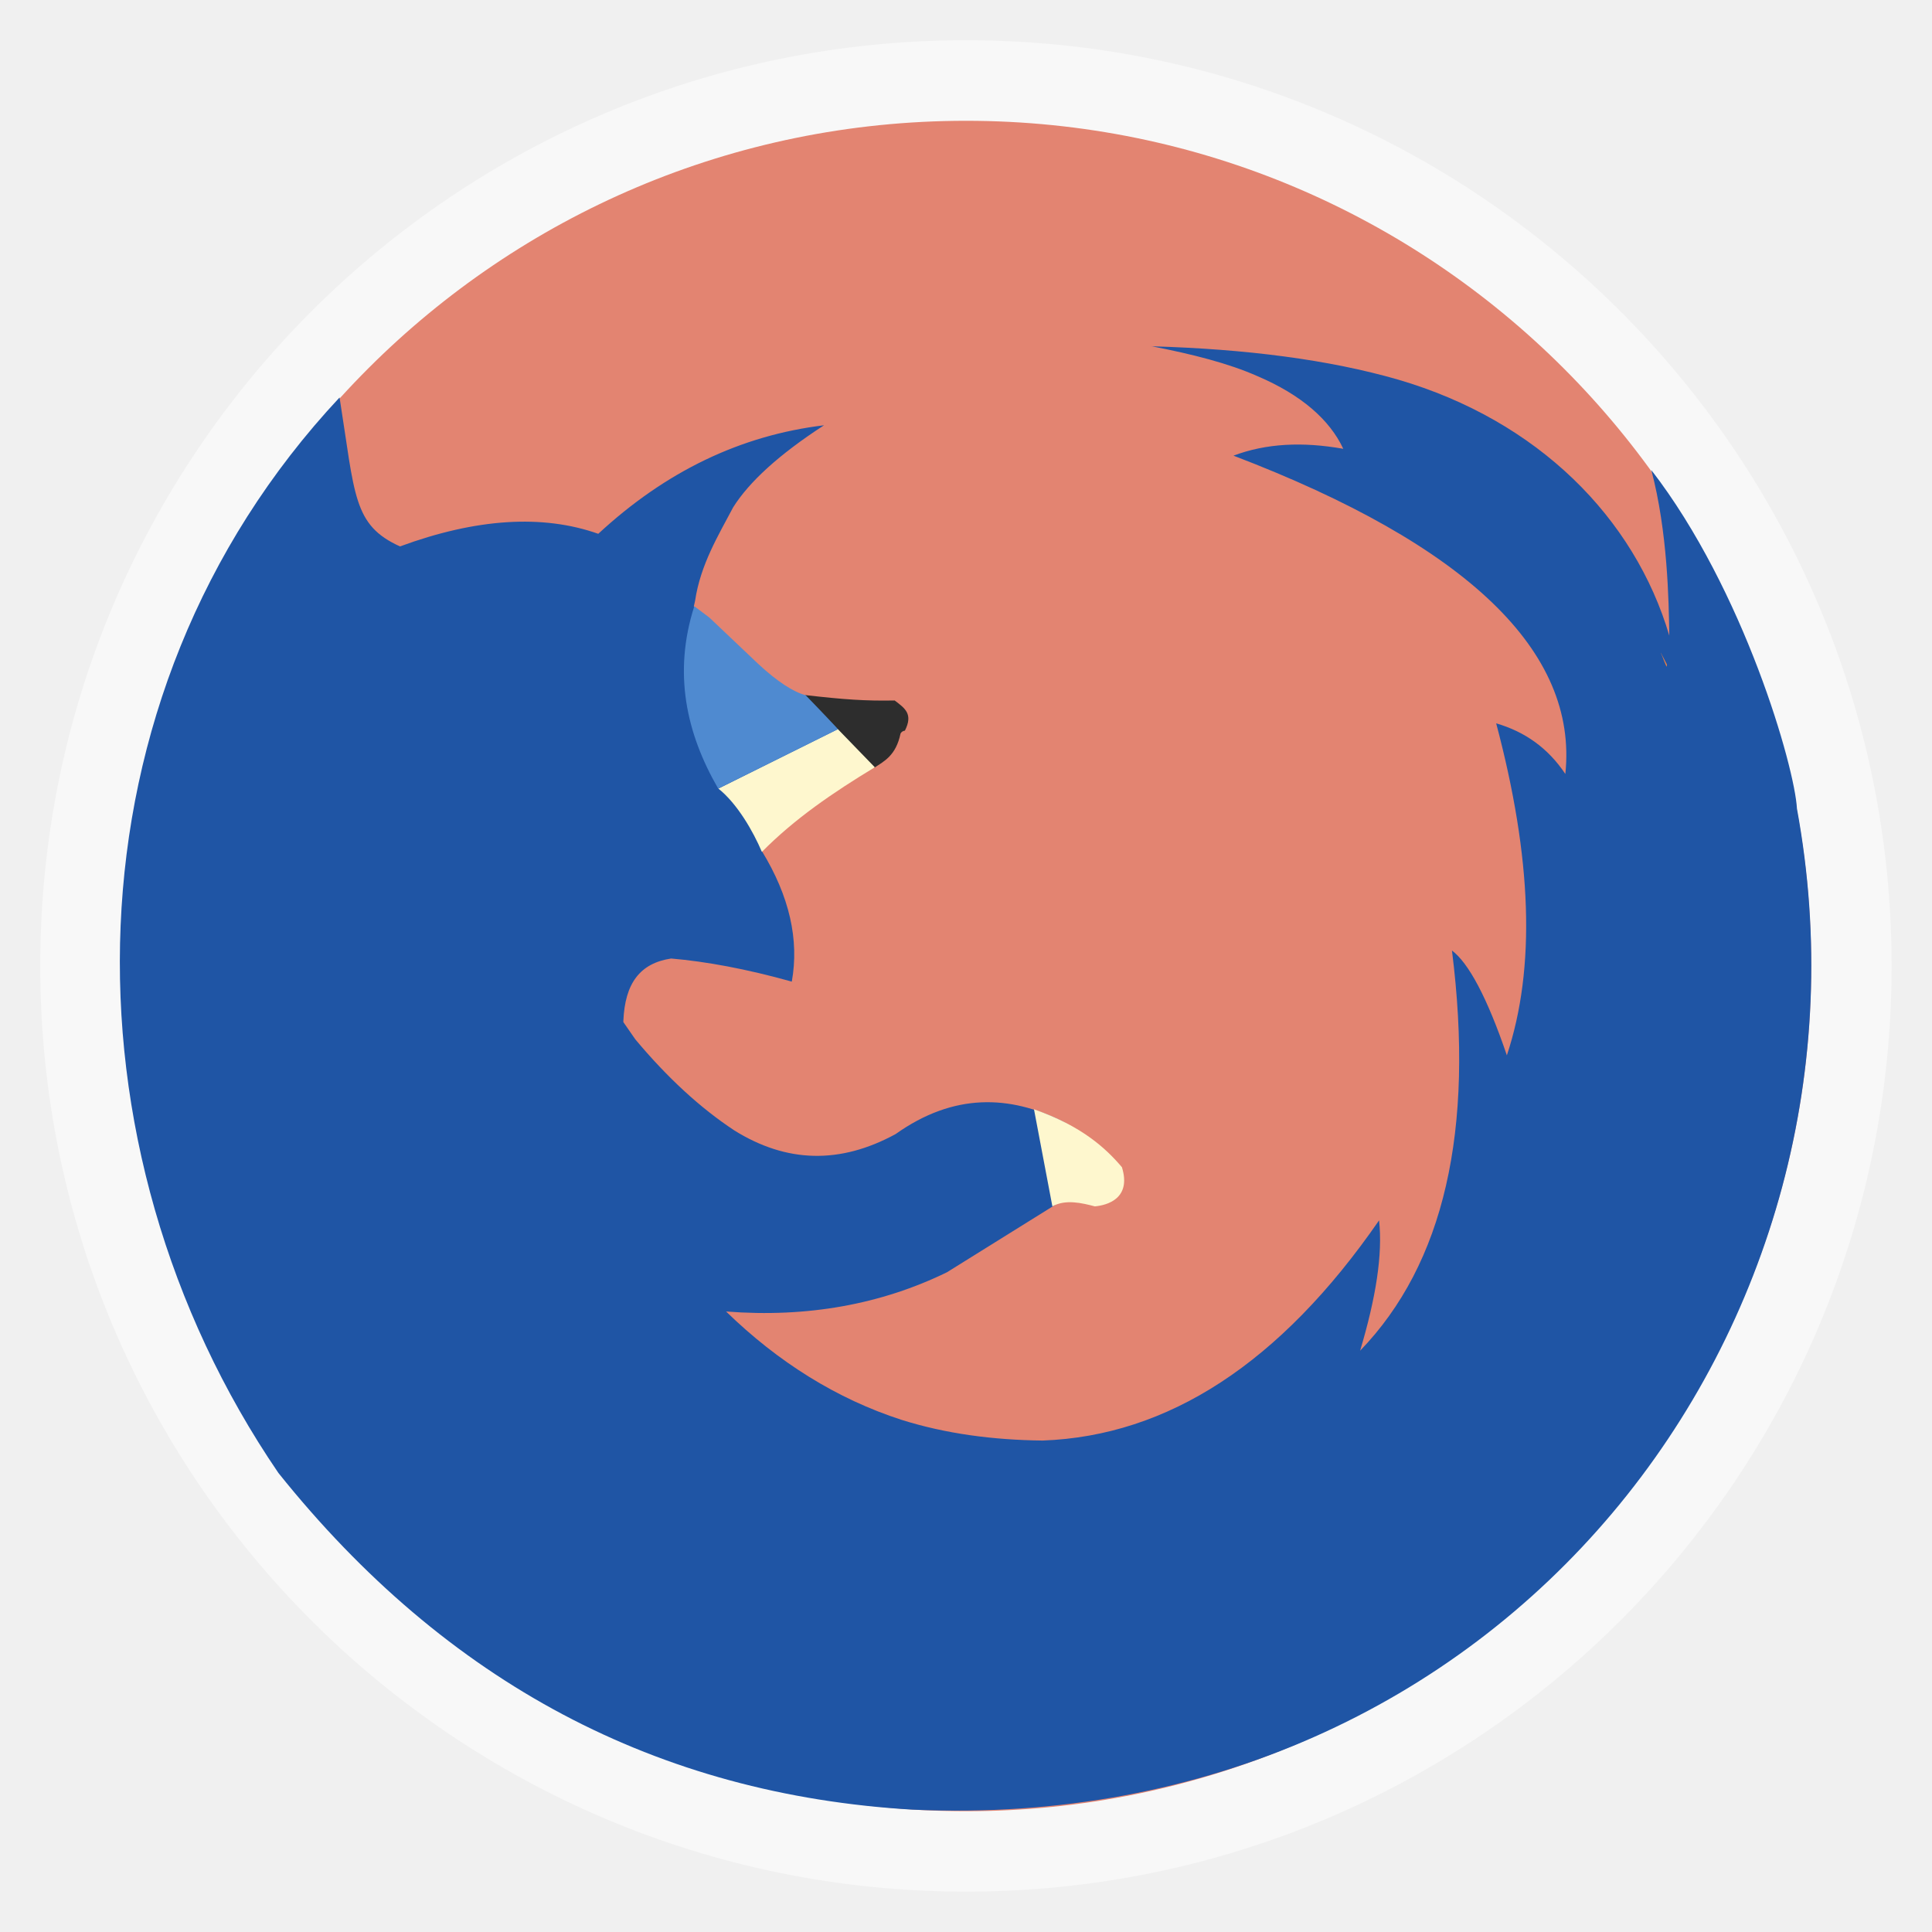
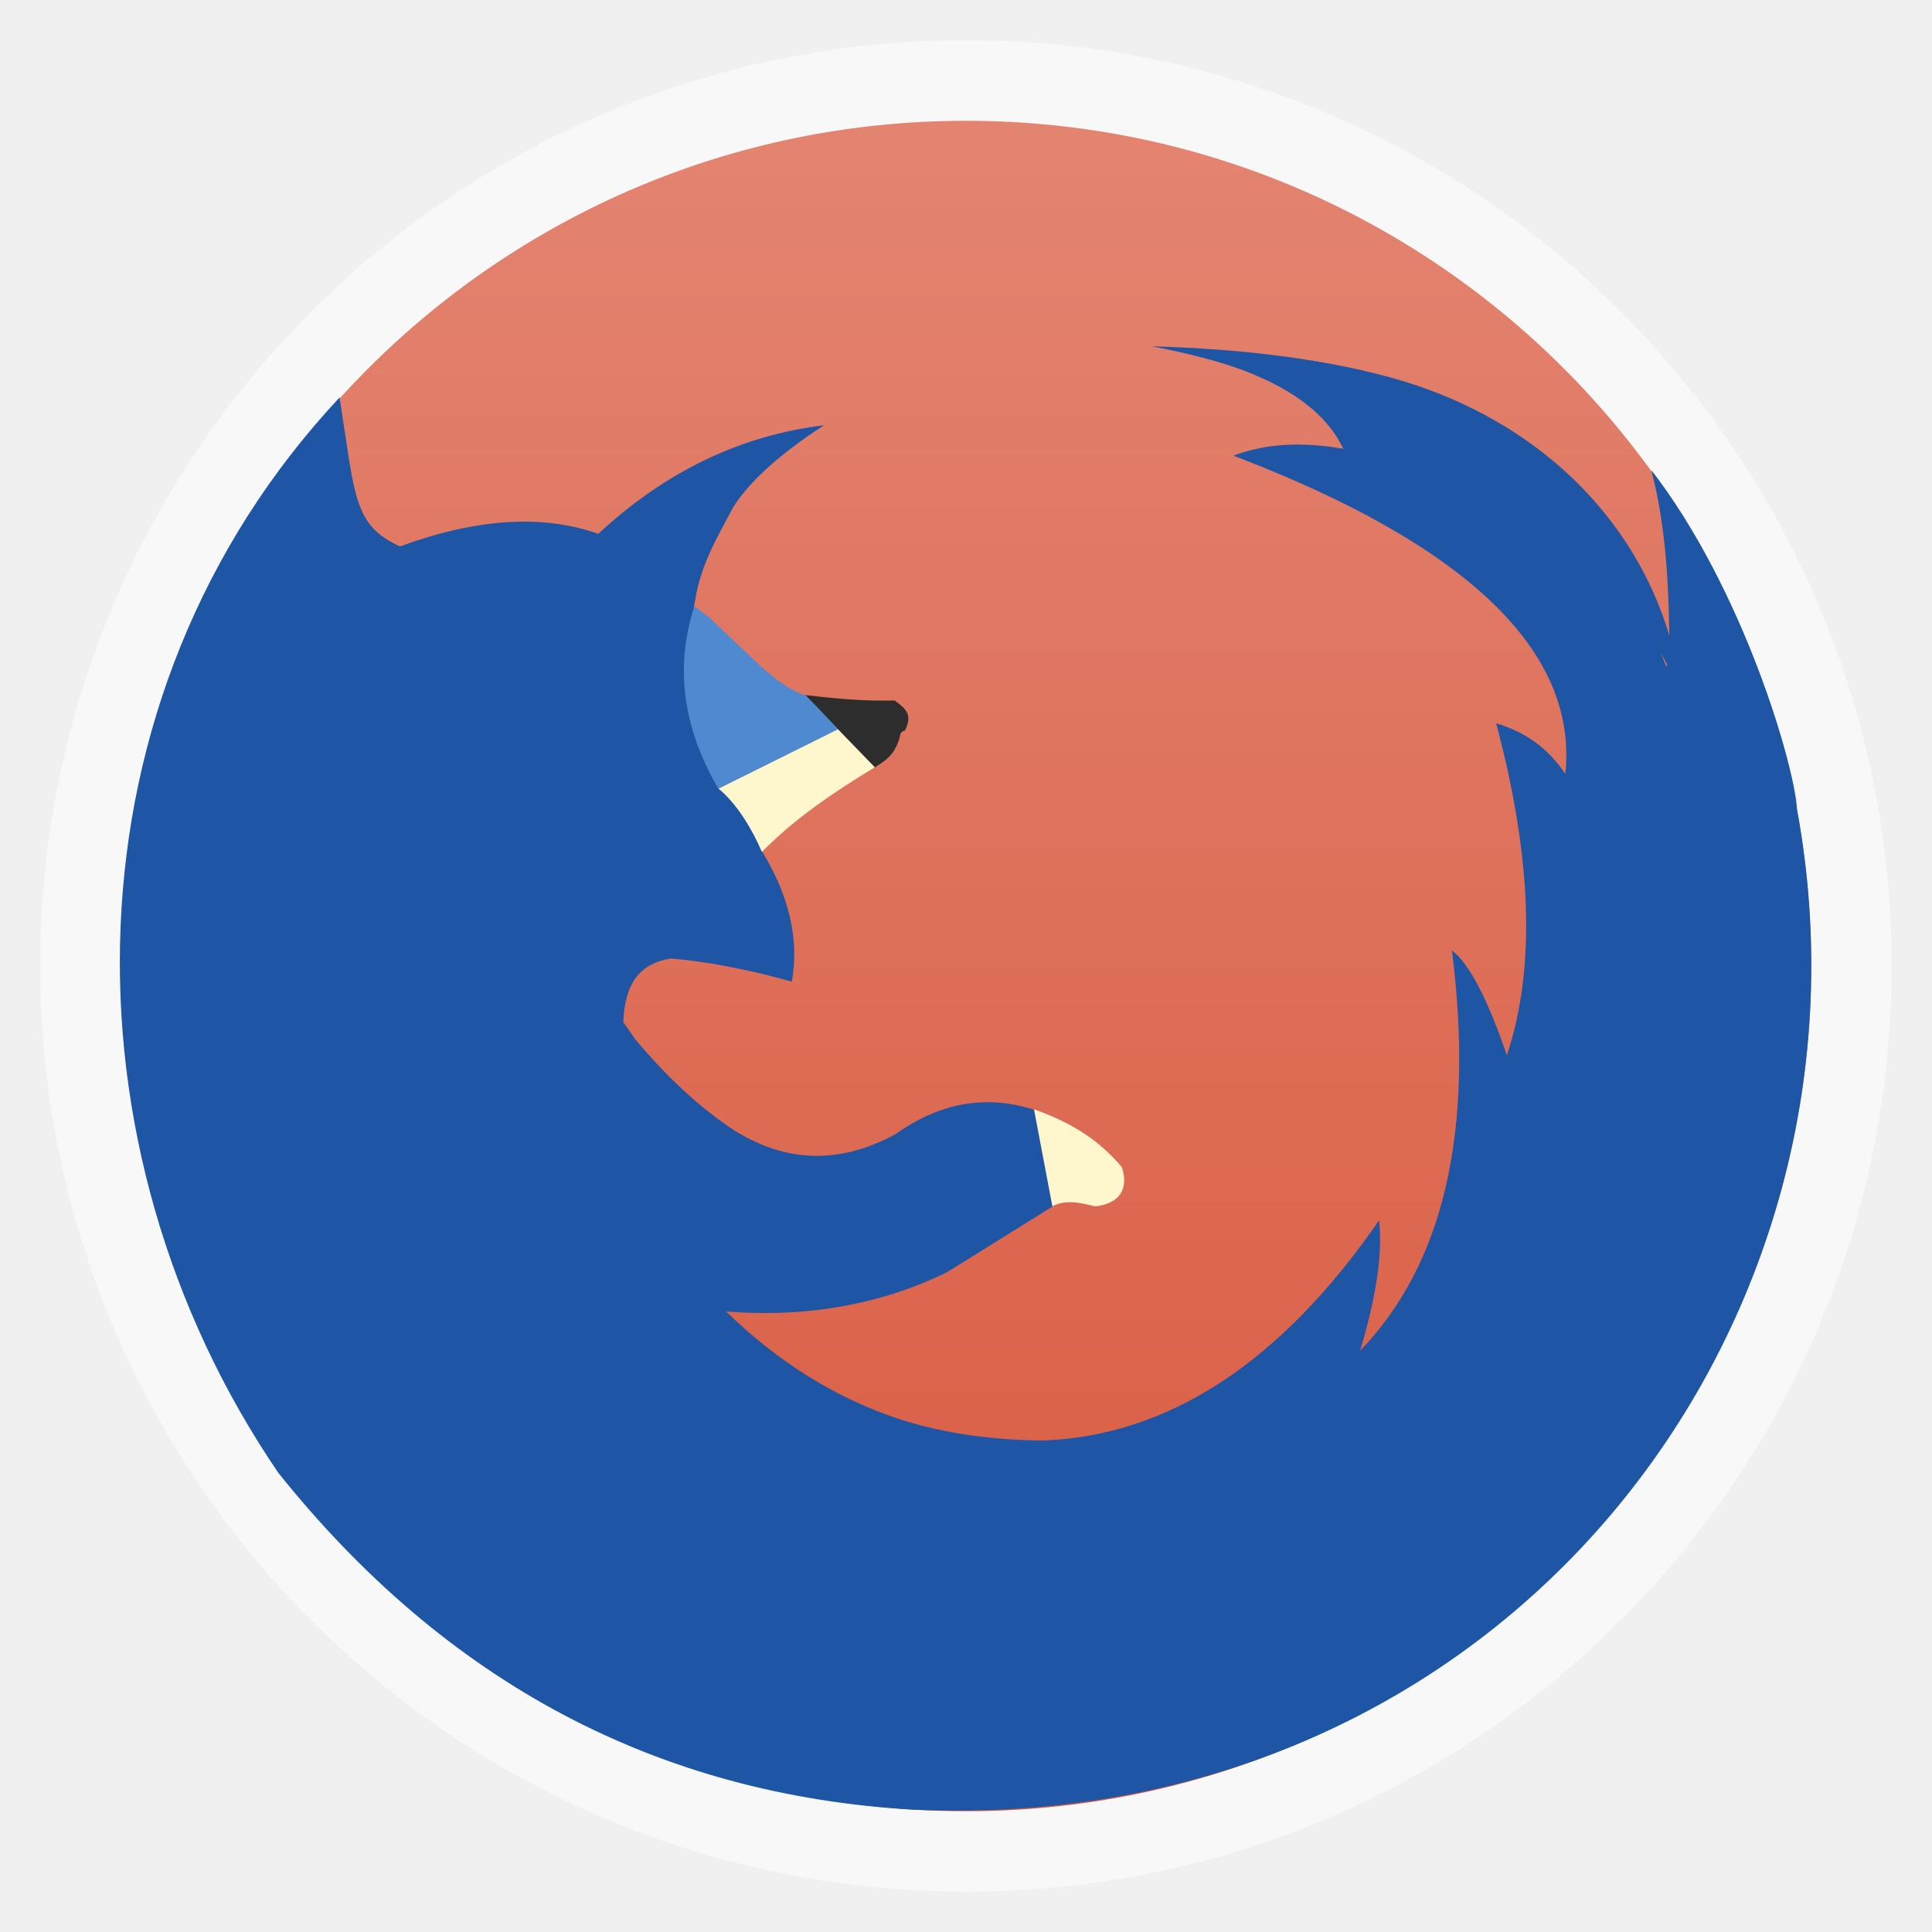
- <svg xmlns="http://www.w3.org/2000/svg" width="48" viewBox="0 0 13.547 13.547" height="48">
+ <svg xmlns="http://www.w3.org/2000/svg" xmlns:xlink="http://www.w3.org/1999/xlink" width="48" viewBox="0 0 13.547 13.547" height="48">
+   <defs>
+     <linearGradient id="linearGradient4343">
+       <stop offset="0" style="stop-color:#e38471" />
+       <stop offset="1" style="stop-color:#d9593f" />
+     </linearGradient>
+     <linearGradient gradientTransform="translate(0 -13.547)" xlink:href="#linearGradient4343" id="linearGradient4349" x1=".847" x2="12.7" gradientUnits="userSpaceOnUse" />
+   </defs>
  <g style="fill-rule:evenodd">
    <rect width="12.982" x=".282" y=".282" rx="6.491" height="12.982" style="opacity:.5;fill:#fff" />
-     <rect width="11.853" x=".847" y=".847" rx="5.926" height="11.853" style="fill:#e38471" />
+     <rect width="11.853" x=".847" y="-12.7" rx="5.926" height="11.853" style="fill:url(#linearGradient4349)" transform="rotate(90)" />
  </g>
  <path style="fill:#1f55a5" d="m 8.071,2.427 c 0.293,0.057 0.544,0.121 0.745,0.21 0.31,0.132 0.508,0.307 0.603,0.51 -0.287,-0.051 -0.541,-0.038 -0.77,0.048 C 10.289,3.821 11.066,4.568 10.976,5.427 10.856,5.247 10.694,5.131 10.491,5.072 10.742,6.015 10.77,6.786 10.566,7.4 10.427,6.991 10.296,6.751 10.181,6.665 10.34,7.928 10.125,8.862 9.537,9.471 9.648,9.099 9.696,8.797 9.67,8.557 8.979,9.557 8.191,10.069 7.31,10.101 6.961,10.097 6.631,10.053 6.322,9.956 5.868,9.809 5.457,9.552 5.091,9.196 5.662,9.241 6.181,9.145 6.64,8.921 L 7.393,8.452 C 7.488,8.384 7.58,8.39 7.67,8.432 7.854,8.408 7.901,8.354 7.849,8.188 7.732,8.09 7.628,7.96 7.455,7.865 7.079,7.677 6.687,7.663 6.28,7.952 5.889,8.165 5.515,8.154 5.15,7.927 4.91,7.769 4.678,7.555 4.455,7.288 l -0.084,-0.121 0,-0.009 c 0.011,-0.264 0.117,-0.404 0.335,-0.437 0.245,0.021 0.528,0.073 0.846,0.162 0.053,-0.294 -0.017,-0.599 -0.209,-0.914 l 0.007,-0.035 C 5.647,5.668 5.894,5.507 6.12,5.383 6.202,5.276 6.236,5.238 6.295,5.143 6.282,5.115 6.308,5.1 6.325,5.114 6.343,5.034 6.344,5.044 6.27,4.941 6.051,4.992 5.803,4.93 5.636,4.888 5.549,4.864 5.432,4.811 5.298,4.687 L 4.955,4.364 4.865,4.252 4.874,4.212 C 4.912,3.957 5.039,3.751 5.141,3.557 5.253,3.379 5.462,3.187 5.778,2.982 5.192,3.053 4.667,3.306 4.195,3.743 3.805,3.605 3.339,3.635 2.806,3.831 l -0.146,0.024 c -0.008,0.004 0.07,0.03 0.062,0.034 l 0.084,-0.057 C 2.474,3.682 2.49,3.475 2.381,2.787 0.416,4.889 0.395,8.045 1.952,10.328 3.132,11.802 4.612,12.584 6.397,12.689 10.548,12.875 13.268,9.297 12.6,5.67 12.585,5.382 12.23,4.139 11.579,3.296 11.694,3.732 11.701,4.21 11.705,4.457 11.461,3.632 10.785,2.949 9.804,2.662 9.319,2.522 8.738,2.447 8.071,2.428 z" />
  <path style="fill:#ef8043" d="m 11.646,4.578 c 0.015,0.027 0.028,0.055 0.042,0.081 -7.75e-4,0.005 7.77e-4,0.012 0,0.016 -0.003,-0.005 -0.009,-0.012 -0.009,-0.016 -0.013,-0.027 -0.02,-0.054 -0.034,-0.081 z" />
  <path style="fill:#fef7ce" d="m 26.147,29.973 c 0.328,-0.184 0.743,-0.082 1.055,0 C 27.512,29.945 28.115,29.777 27.875,29 27.478,28.532 26.875,27.974 25.69,27.561 z" transform="scale(.28222)" />
  <path style="fill:#2d2d2d" d="m 20,17.269 1.723,1.805 c 0.241,-0.161 0.536,-0.295 0.652,-0.851 0.024,-0.039 0.056,-0.062 0.108,-0.07 0.208,-0.414 0.003,-0.554 -0.254,-0.749 C 21.5,17.418 20.971,17.38 20,17.269 z" transform="scale(.28222)" />
  <path style="fill:#fef7ce" d="m 18.929,21.165 c -0.214,-0.504 -0.606,-1.193 -1.08,-1.572 l 2.968,-1.477 0.918,0.947 c -1.046,0.634 -1.992,1.28 -2.805,2.102 z" transform="scale(.28222)" />
  <path style="fill:#4f8ad0" d="m 17.25,15.062 c -0.53,1.659 -0.201,3.156 0.594,4.531 l 2.977,-1.477 C 20.424,17.69 20.016,17.273 20.016,17.273 19.709,17.189 19.318,16.939 18.844,16.5 L 17.625,15.344 z" transform="scale(.28222)" />
</svg>
